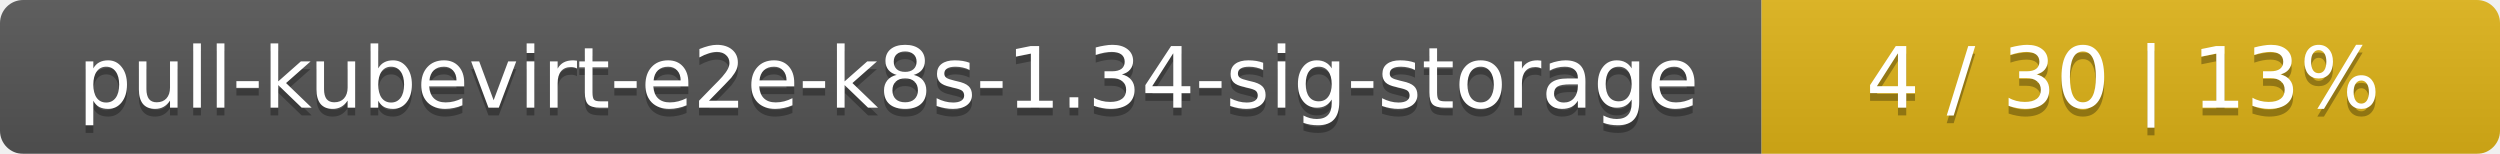
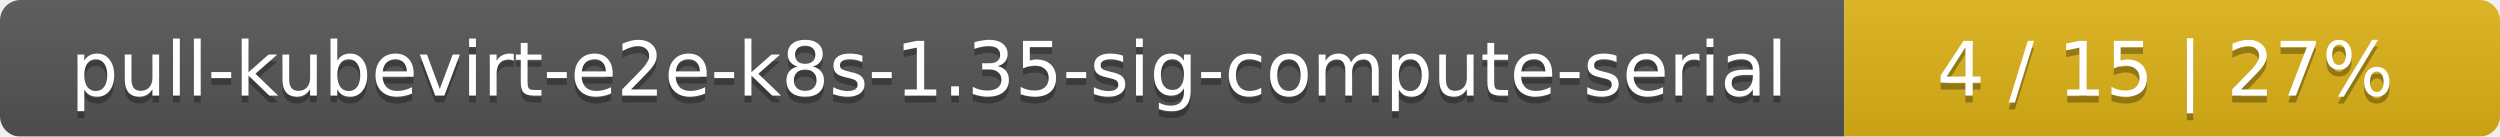
- <svg xmlns="http://www.w3.org/2000/svg" width="325" height="20">
+ <svg xmlns="http://www.w3.org/2000/svg" width="366" height="20">
  <linearGradient id="smooth" x2="0" y2="100%">
    <stop offset="0" stop-color="#bbb" stop-opacity=".1" />
    <stop offset="1" stop-opacity=".1" />
  </linearGradient>
  <mask id="round">
-     <rect width="325" height="20" rx="3" fill="#fff" />
+     <rect width="366" height="20" rx="3" fill="#fff" />
  </mask>
  <g mask="url(#round)">
-     <rect width="229" height="20" fill="#555" />
-     <rect x="229" width="96" height="20" fill="#dfb317" />
-     <rect width="325" height="20" fill="url(#smooth)" />
+     <rect width="270" height="20" fill="#555" />
+     <rect x="270" width="96" height="20" fill="#dfb317" />
+     <rect width="366" height="20" fill="url(#smooth)" />
  </g>
  <g fill="#fff" text-anchor="middle" font-family="DejaVu Sans,Verdana,Geneva,sans-serif" font-size="11">
-     <text x="115.5" y="15" fill="#010101" fill-opacity=".3">pull-kubevirt-e2e-k8s-1.34-sig-storage</text>
-     <text x="115.5" y="14">pull-kubevirt-e2e-k8s-1.34-sig-storage</text>
-     <text x="276" y="15" fill="#010101" fill-opacity=".3">4 / 30    |    13%</text>
-     <text x="276" y="14">4 / 30    |    13%</text>
+     <text x="136" y="15" fill="#010101" fill-opacity=".3">pull-kubevirt-e2e-k8s-1.35-sig-compute-serial</text>
+     <text x="136" y="14">pull-kubevirt-e2e-k8s-1.35-sig-compute-serial</text>
+     <text x="317" y="15" fill="#010101" fill-opacity=".3">4 / 15    |    27%</text>
+     <text x="317" y="14">4 / 15    |    27%</text>
  </g>
</svg>
